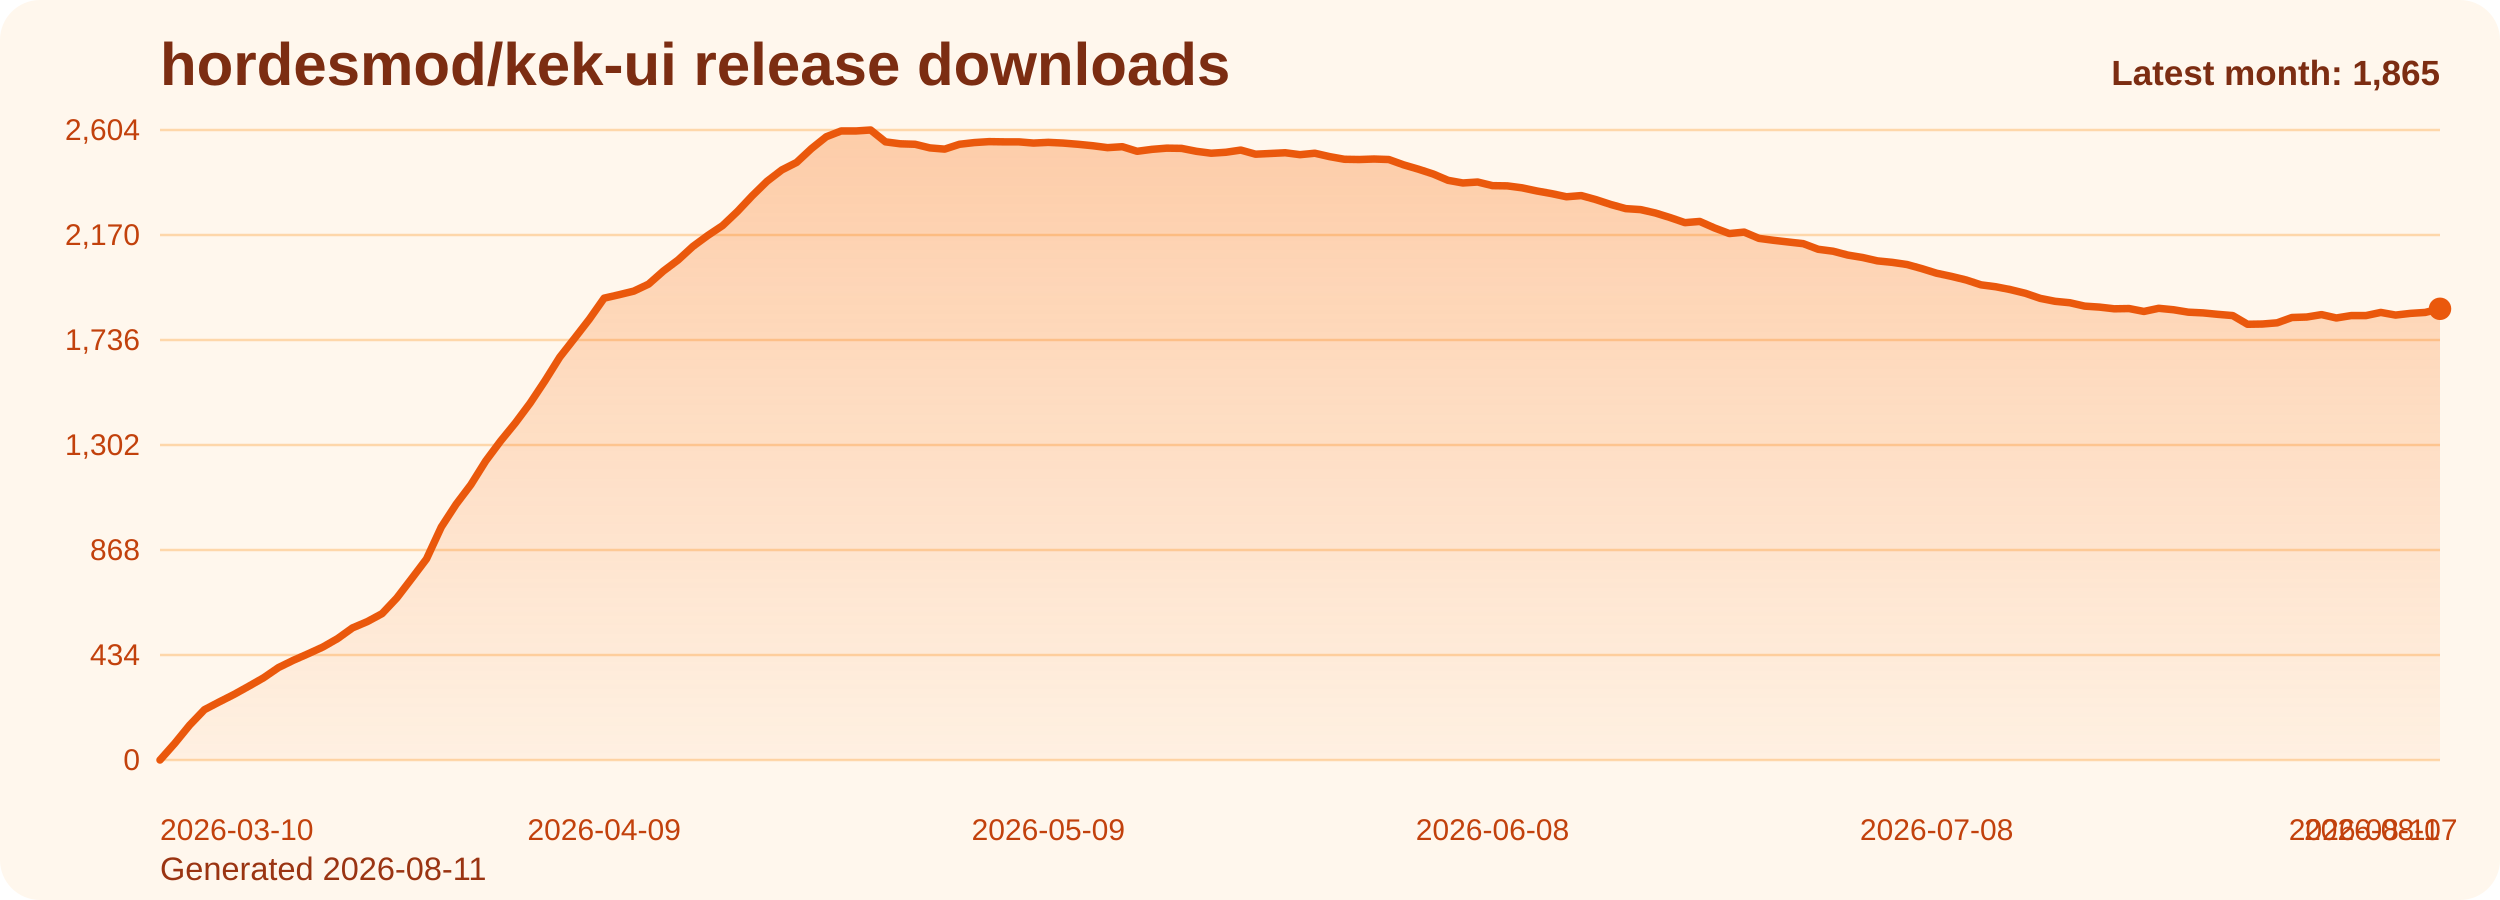
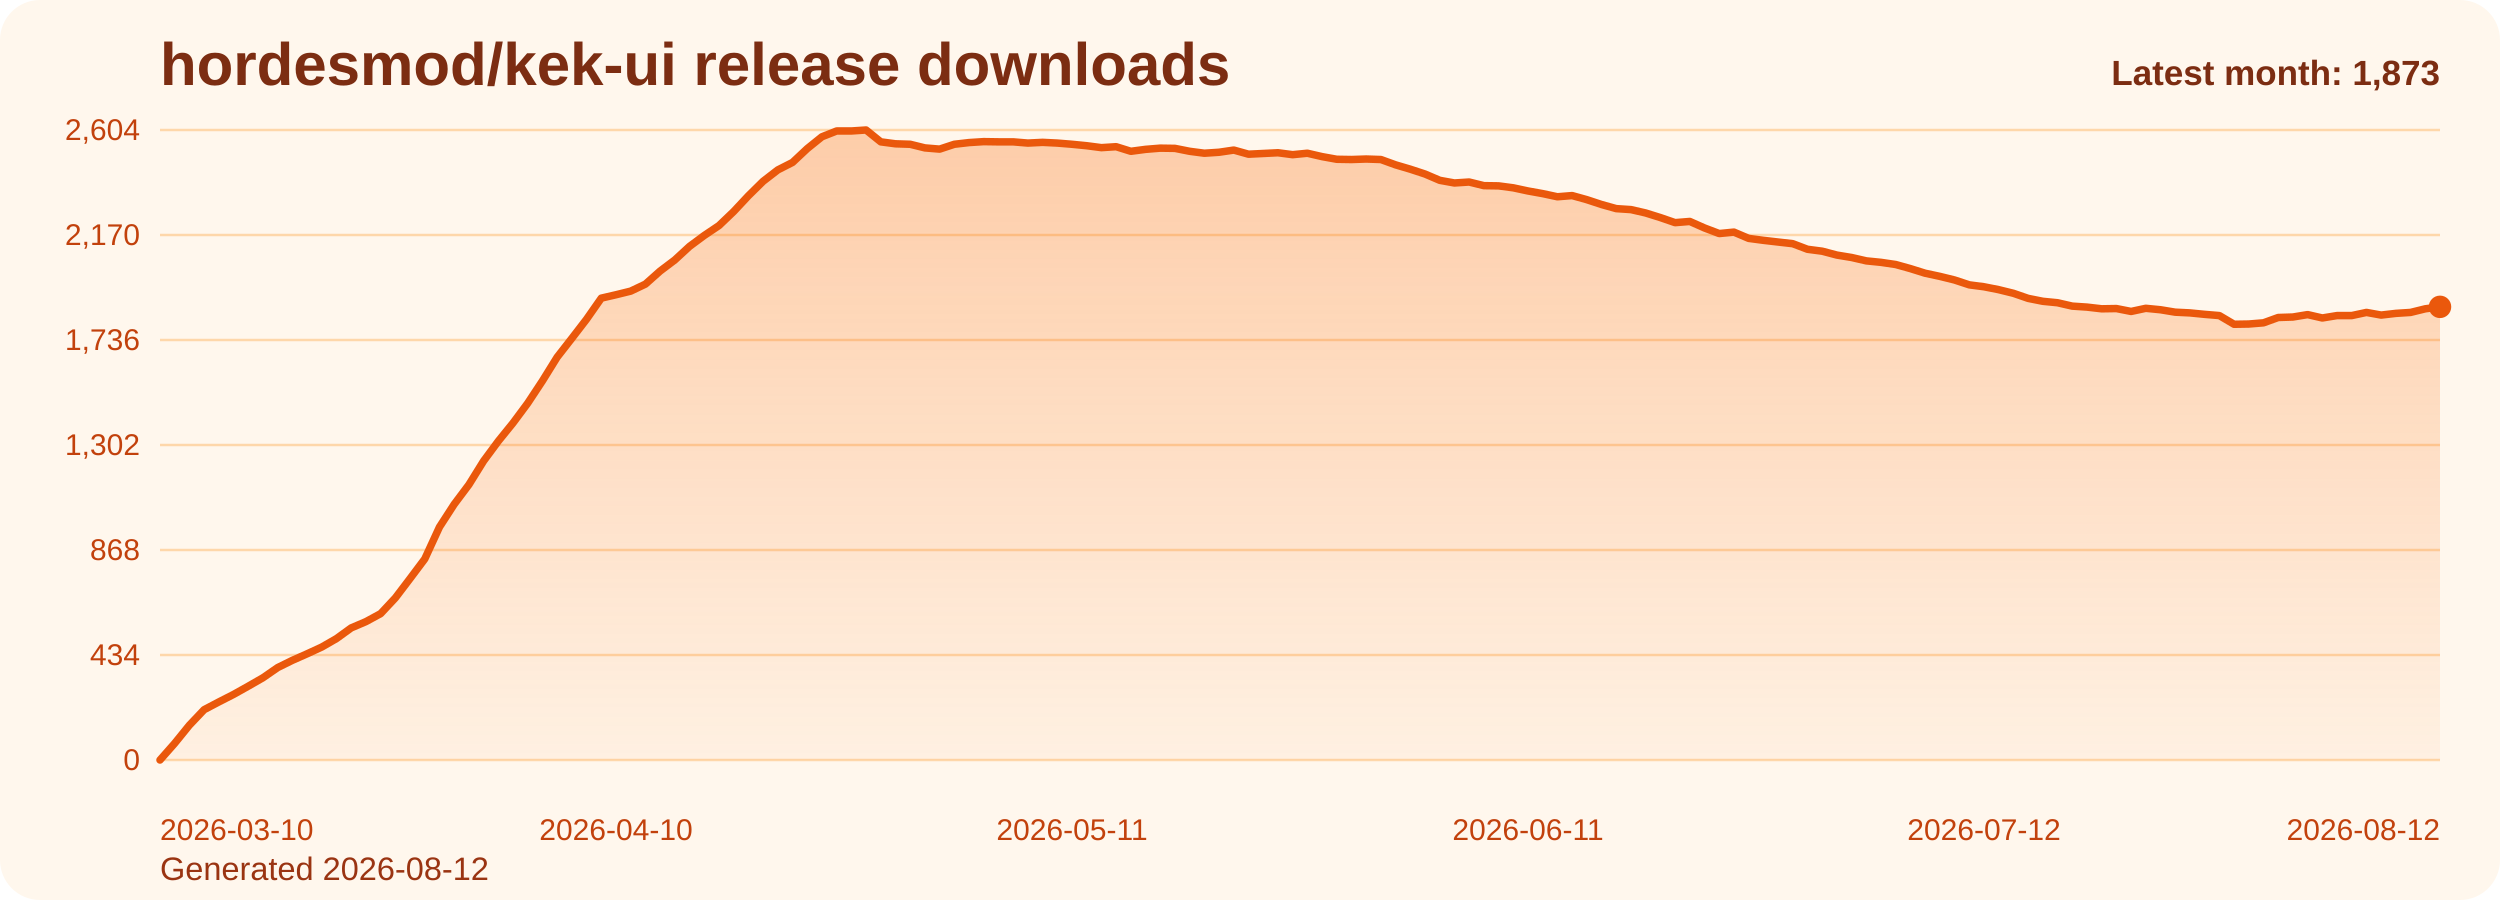
<svg xmlns="http://www.w3.org/2000/svg" viewBox="0 0 1000 360" role="img" aria-label="hordesmod/kek-ui release downloads chart">
  <defs>
    <linearGradient id="fill-monthly-orange" x1="0" y1="0" x2="0" y2="1">
      <stop offset="0%" stop-color="#f97316" stop-opacity="0.32" />
      <stop offset="100%" stop-color="#f97316" stop-opacity="0.05" />
    </linearGradient>
    <style>
      .bg { fill: #fff7ed; }
      .title { font: 700 24px Arial, sans-serif; fill: #7c2d12; }
      .sub { font: 400 13px Arial, sans-serif; fill: #9a3412; }
      .grid { stroke: #fed7aa; stroke-width: 1; }
      .axis { font: 400 12px Arial, sans-serif; fill: #c2410c; }
      .line { fill: none; stroke: #ea580c; stroke-width: 3; stroke-linecap: round; stroke-linejoin: round; }
      .dot { fill: #ea580c; }
      .value { font: 600 11px Arial, sans-serif; fill: #9a3412; }
      .latest { font: 700 14px Arial, sans-serif; fill: #7c2d12; }
    </style>
  </defs>
  <rect class="bg" x="0" y="0" width="1000" height="360" rx="16" />
  <text class="title" x="64" y="34">hordesmod/kek-ui release downloads</text>
-   <text class="sub" x="64" y="352">Generated 2026-08-11</text>
+   <text class="sub" x="64" y="352">Generated 2026-08-12</text>
  <line x1="64" y1="52.00" x2="976" y2="52.00" class="grid" />
  <text x="56" y="56.00" text-anchor="end" class="axis">2,604</text>
  <line x1="64" y1="94.00" x2="976" y2="94.00" class="grid" />
  <text x="56" y="98.00" text-anchor="end" class="axis">2,170</text>
  <line x1="64" y1="136.00" x2="976" y2="136.00" class="grid" />
  <text x="56" y="140.00" text-anchor="end" class="axis">1,736</text>
  <line x1="64" y1="178.00" x2="976" y2="178.00" class="grid" />
  <text x="56" y="182.00" text-anchor="end" class="axis">1,302</text>
  <line x1="64" y1="220.00" x2="976" y2="220.00" class="grid" />
  <text x="56" y="224.00" text-anchor="end" class="axis">868</text>
  <line x1="64" y1="262.00" x2="976" y2="262.00" class="grid" />
  <text x="56" y="266.00" text-anchor="end" class="axis">434</text>
  <line x1="64" y1="304.00" x2="976" y2="304.00" class="grid" />
  <text x="56" y="308.00" text-anchor="end" class="axis">0</text>
-   <path d="M 64.00 304 L 64.00 304.00 L 69.92 297.32 L 75.84 290.06 L 81.77 283.87 L 87.69 280.77 L 93.61 277.77 L 99.53 274.48 L 105.45 271.10 L 111.38 267.03 L 117.30 264.13 L 123.22 261.52 L 129.14 258.81 L 135.06 255.42 L 140.99 251.16 L 146.91 248.65 L 152.83 245.45 L 158.75 239.16 L 164.68 231.42 L 170.60 223.58 L 176.52 210.81 L 182.44 201.71 L 188.36 193.87 L 194.29 184.39 L 200.21 176.45 L 206.13 169.19 L 212.05 161.26 L 217.97 152.35 L 223.90 142.87 L 229.82 135.32 L 235.74 127.68 L 241.66 119.26 L 247.58 117.90 L 253.51 116.45 L 259.43 113.65 L 265.35 108.42 L 271.27 103.97 L 277.19 98.55 L 283.12 94.19 L 289.04 90.23 L 294.96 84.61 L 300.88 78.32 L 306.81 72.52 L 312.73 67.97 L 318.65 64.97 L 324.57 59.45 L 330.49 54.71 L 336.42 52.39 L 342.34 52.39 L 348.26 52.00 L 354.18 56.74 L 360.10 57.52 L 366.03 57.71 L 371.95 59.16 L 377.87 59.65 L 383.79 57.71 L 389.71 57.03 L 395.64 56.65 L 401.56 56.74 L 407.48 56.74 L 413.40 57.23 L 419.32 56.94 L 425.25 57.23 L 431.17 57.71 L 437.09 58.29 L 443.01 59.06 L 448.94 58.68 L 454.86 60.52 L 460.78 59.74 L 466.70 59.26 L 472.62 59.35 L 478.55 60.52 L 484.47 61.29 L 490.39 60.90 L 496.31 60.03 L 502.23 61.68 L 508.16 61.39 L 514.08 61.10 L 520.00 61.87 L 525.92 61.29 L 531.84 62.65 L 537.77 63.71 L 543.69 63.81 L 549.61 63.61 L 555.53 63.81 L 561.45 65.94 L 567.38 67.68 L 573.30 69.61 L 579.22 72.13 L 585.14 73.19 L 591.06 72.81 L 596.99 74.26 L 602.91 74.35 L 608.83 75.13 L 614.75 76.39 L 620.68 77.45 L 626.60 78.71 L 632.52 78.23 L 638.44 79.87 L 644.36 81.81 L 650.29 83.45 L 656.21 83.84 L 662.13 85.19 L 668.05 87.03 L 673.97 89.06 L 679.90 88.58 L 685.82 91.19 L 691.74 93.42 L 697.66 92.84 L 703.58 95.35 L 709.51 96.13 L 715.43 96.81 L 721.35 97.48 L 727.27 99.71 L 733.19 100.48 L 739.12 102.03 L 745.04 103.00 L 750.96 104.35 L 756.88 104.94 L 762.81 105.81 L 768.73 107.45 L 774.65 109.29 L 780.57 110.55 L 786.49 112.00 L 792.42 113.94 L 798.34 114.71 L 804.26 115.87 L 810.18 117.32 L 816.10 119.35 L 822.03 120.52 L 827.95 121.10 L 833.87 122.45 L 839.79 122.84 L 845.71 123.52 L 851.64 123.42 L 857.56 124.58 L 863.48 123.32 L 869.40 123.90 L 875.32 124.87 L 881.25 125.16 L 887.17 125.74 L 893.09 126.23 L 899.01 129.71 L 904.94 129.61 L 910.86 129.13 L 916.78 127.00 L 922.70 126.81 L 928.62 125.84 L 934.55 127.19 L 940.47 126.23 L 946.39 126.23 L 952.31 124.97 L 958.23 126.03 L 964.16 125.35 L 970.08 124.97 L 976.00 123.52 L 976.00 304 Z" fill="url(#fill-monthly-orange)" />
-   <polyline class="line" points="64.00,304.00 69.92,297.32 75.84,290.06 81.77,283.87 87.69,280.77 93.61,277.77 99.53,274.48 105.45,271.10 111.38,267.03 117.30,264.13 123.22,261.52 129.14,258.81 135.06,255.42 140.99,251.16 146.91,248.65 152.83,245.45 158.75,239.16 164.68,231.42 170.60,223.58 176.52,210.81 182.44,201.71 188.36,193.87 194.29,184.39 200.21,176.45 206.13,169.19 212.05,161.26 217.97,152.35 223.90,142.87 229.82,135.32 235.74,127.68 241.66,119.26 247.58,117.90 253.51,116.45 259.43,113.65 265.35,108.42 271.27,103.97 277.19,98.55 283.12,94.19 289.04,90.23 294.96,84.61 300.88,78.32 306.81,72.52 312.73,67.97 318.65,64.97 324.57,59.45 330.49,54.71 336.42,52.39 342.34,52.39 348.26,52.00 354.18,56.74 360.10,57.52 366.03,57.71 371.95,59.16 377.87,59.65 383.79,57.71 389.71,57.03 395.64,56.65 401.56,56.74 407.48,56.74 413.40,57.23 419.32,56.94 425.25,57.23 431.17,57.71 437.09,58.29 443.01,59.06 448.94,58.68 454.86,60.52 460.78,59.74 466.70,59.26 472.62,59.35 478.55,60.52 484.47,61.29 490.39,60.90 496.31,60.03 502.23,61.68 508.16,61.39 514.08,61.10 520.00,61.87 525.92,61.29 531.84,62.65 537.77,63.71 543.69,63.81 549.61,63.61 555.53,63.81 561.45,65.94 567.38,67.68 573.30,69.61 579.22,72.13 585.14,73.19 591.06,72.81 596.99,74.26 602.91,74.35 608.83,75.13 614.75,76.39 620.68,77.45 626.60,78.71 632.52,78.23 638.44,79.87 644.36,81.81 650.29,83.45 656.21,83.84 662.13,85.19 668.05,87.03 673.97,89.06 679.90,88.58 685.82,91.19 691.74,93.42 697.66,92.84 703.58,95.35 709.51,96.13 715.43,96.81 721.35,97.48 727.27,99.71 733.19,100.48 739.12,102.03 745.04,103.00 750.96,104.35 756.88,104.94 762.81,105.81 768.73,107.45 774.65,109.29 780.57,110.55 786.49,112.00 792.42,113.94 798.34,114.71 804.26,115.87 810.18,117.32 816.10,119.35 822.03,120.52 827.95,121.10 833.87,122.45 839.79,122.84 845.71,123.52 851.64,123.42 857.56,124.58 863.48,123.32 869.40,123.90 875.32,124.87 881.25,125.16 887.17,125.74 893.09,126.23 899.01,129.71 904.94,129.61 910.86,129.13 916.78,127.00 922.70,126.81 928.62,125.84 934.55,127.19 940.47,126.23 946.39,126.23 952.31,124.97 958.23,126.03 964.16,125.35 970.08,124.97 976.00,123.52" />
-   <circle class="dot" cx="976.00" cy="123.52" r="4.5" />
+   <path d="M 64.00 304 L 64.00 304.00 L 69.88 297.32 L 75.77 290.06 L 81.65 283.87 L 87.54 280.77 L 93.42 277.77 L 99.30 274.48 L 105.19 271.10 L 111.07 267.03 L 116.95 264.13 L 122.84 261.52 L 128.72 258.81 L 134.61 255.42 L 140.49 251.16 L 146.37 248.65 L 152.26 245.45 L 158.14 239.16 L 164.03 231.42 L 169.91 223.58 L 175.79 210.81 L 181.68 201.71 L 187.56 193.87 L 193.45 184.39 L 199.33 176.45 L 205.21 169.19 L 211.10 161.26 L 216.98 152.35 L 222.86 142.87 L 228.75 135.32 L 234.63 127.68 L 240.52 119.26 L 246.40 117.90 L 252.28 116.45 L 258.17 113.65 L 264.05 108.42 L 269.94 103.97 L 275.82 98.55 L 281.70 94.19 L 287.59 90.23 L 293.47 84.61 L 299.35 78.32 L 305.24 72.52 L 311.12 67.97 L 317.01 64.97 L 322.89 59.45 L 328.77 54.71 L 334.66 52.39 L 340.54 52.39 L 346.43 52.00 L 352.31 56.74 L 358.19 57.52 L 364.08 57.71 L 369.96 59.16 L 375.85 59.65 L 381.73 57.71 L 387.61 57.03 L 393.50 56.65 L 399.38 56.74 L 405.26 56.74 L 411.15 57.23 L 417.03 56.94 L 422.92 57.23 L 428.80 57.71 L 434.68 58.29 L 440.57 59.06 L 446.45 58.68 L 452.34 60.52 L 458.22 59.74 L 464.10 59.26 L 469.99 59.35 L 475.87 60.52 L 481.75 61.29 L 487.64 60.90 L 493.52 60.03 L 499.41 61.68 L 505.29 61.39 L 511.17 61.10 L 517.06 61.87 L 522.94 61.29 L 528.83 62.65 L 534.71 63.71 L 540.59 63.81 L 546.48 63.61 L 552.36 63.81 L 558.25 65.94 L 564.13 67.68 L 570.01 69.61 L 575.90 72.13 L 581.78 73.19 L 587.66 72.81 L 593.55 74.26 L 599.43 74.35 L 605.32 75.13 L 611.20 76.39 L 617.08 77.45 L 622.97 78.71 L 628.85 78.23 L 634.74 79.87 L 640.62 81.81 L 646.50 83.45 L 652.39 83.84 L 658.27 85.19 L 664.15 87.03 L 670.04 89.06 L 675.92 88.58 L 681.81 91.19 L 687.69 93.42 L 693.57 92.84 L 699.46 95.35 L 705.34 96.13 L 711.23 96.81 L 717.11 97.48 L 722.99 99.71 L 728.88 100.48 L 734.76 102.03 L 740.65 103.00 L 746.53 104.35 L 752.41 104.94 L 758.30 105.81 L 764.18 107.45 L 770.06 109.29 L 775.95 110.55 L 781.83 112.00 L 787.72 113.94 L 793.60 114.71 L 799.48 115.87 L 805.37 117.32 L 811.25 119.35 L 817.14 120.52 L 823.02 121.10 L 828.90 122.45 L 834.79 122.84 L 840.67 123.52 L 846.55 123.42 L 852.44 124.58 L 858.32 123.32 L 864.21 123.90 L 870.09 124.87 L 875.97 125.16 L 881.86 125.74 L 887.74 126.23 L 893.63 129.71 L 899.51 129.61 L 905.39 129.13 L 911.28 127.00 L 917.16 126.81 L 923.05 125.84 L 928.93 127.19 L 934.81 126.23 L 940.70 126.23 L 946.58 124.97 L 952.46 126.03 L 958.35 125.35 L 964.23 124.97 L 970.12 123.52 L 976.00 122.74 L 976.00 304 Z" fill="url(#fill-monthly-orange)" />
+   <polyline class="line" points="64.00,304.00 69.88,297.32 75.77,290.06 81.65,283.87 87.54,280.77 93.42,277.77 99.30,274.48 105.19,271.10 111.07,267.03 116.95,264.13 122.84,261.52 128.72,258.81 134.61,255.42 140.49,251.16 146.37,248.65 152.26,245.45 158.14,239.16 164.03,231.42 169.91,223.58 175.79,210.81 181.68,201.71 187.56,193.87 193.45,184.39 199.33,176.45 205.21,169.19 211.10,161.26 216.98,152.35 222.86,142.87 228.75,135.32 234.63,127.68 240.52,119.26 246.40,117.90 252.28,116.45 258.17,113.65 264.05,108.42 269.94,103.97 275.82,98.55 281.70,94.19 287.59,90.23 293.47,84.61 299.35,78.32 305.24,72.52 311.12,67.97 317.01,64.97 322.89,59.45 328.77,54.71 334.66,52.39 340.54,52.39 346.43,52.00 352.31,56.74 358.19,57.52 364.08,57.71 369.96,59.16 375.85,59.65 381.73,57.71 387.61,57.03 393.50,56.65 399.38,56.74 405.26,56.74 411.15,57.23 417.03,56.94 422.92,57.23 428.80,57.71 434.68,58.29 440.57,59.06 446.45,58.68 452.34,60.52 458.22,59.74 464.10,59.26 469.99,59.35 475.87,60.52 481.75,61.29 487.64,60.90 493.52,60.03 499.41,61.68 505.29,61.39 511.17,61.10 517.06,61.87 522.94,61.29 528.83,62.65 534.71,63.71 540.59,63.81 546.48,63.61 552.36,63.81 558.25,65.94 564.13,67.68 570.01,69.61 575.90,72.13 581.78,73.19 587.66,72.81 593.55,74.26 599.43,74.35 605.32,75.13 611.20,76.39 617.08,77.45 622.97,78.71 628.85,78.23 634.74,79.87 640.62,81.81 646.50,83.45 652.39,83.84 658.27,85.19 664.15,87.03 670.04,89.06 675.92,88.58 681.81,91.19 687.69,93.42 693.57,92.84 699.46,95.35 705.34,96.13 711.23,96.81 717.11,97.48 722.99,99.71 728.88,100.48 734.76,102.03 740.65,103.00 746.53,104.35 752.41,104.94 758.30,105.81 764.18,107.45 770.06,109.29 775.95,110.55 781.83,112.00 787.72,113.94 793.60,114.71 799.48,115.87 805.37,117.32 811.25,119.35 817.14,120.52 823.02,121.10 828.90,122.45 834.79,122.84 840.67,123.52 846.55,123.42 852.44,124.58 858.32,123.32 864.21,123.90 870.09,124.87 875.97,125.16 881.86,125.74 887.74,126.23 893.63,129.71 899.51,129.61 905.39,129.13 911.28,127.00 917.16,126.81 923.05,125.84 928.93,127.19 934.81,126.23 940.70,126.23 946.58,124.97 952.46,126.03 958.35,125.35 964.23,124.97 970.12,123.52 976.00,122.74" />
+   <circle class="dot" cx="976.00" cy="122.74" r="4.5" />
  <text class="axis" x="64.00" y="336" text-anchor="start">2026-03-10</text>
-   <text class="axis" x="241.66" y="336" text-anchor="middle">2026-04-09</text>
-   <text class="axis" x="419.32" y="336" text-anchor="middle">2026-05-09</text>
-   <text class="axis" x="596.99" y="336" text-anchor="middle">2026-06-08</text>
-   <text class="axis" x="774.65" y="336" text-anchor="middle">2026-07-08</text>
-   <text class="axis" x="952.31" y="336" text-anchor="middle">2026-08-07</text>
-   <text class="axis" x="976.00" y="336" text-anchor="end">2026-08-11</text>
-   <text class="latest" x="976" y="34" text-anchor="end">Latest month: 1,865</text>
+   <text class="axis" x="246.40" y="336" text-anchor="middle">2026-04-10</text>
+   <text class="axis" x="428.80" y="336" text-anchor="middle">2026-05-11</text>
+   <text class="axis" x="611.20" y="336" text-anchor="middle">2026-06-11</text>
+   <text class="axis" x="793.60" y="336" text-anchor="middle">2026-07-12</text>
+   <text class="axis" x="976.00" y="336" text-anchor="end">2026-08-12</text>
+   <text class="latest" x="976" y="34" text-anchor="end">Latest month: 1,873</text>
</svg>
